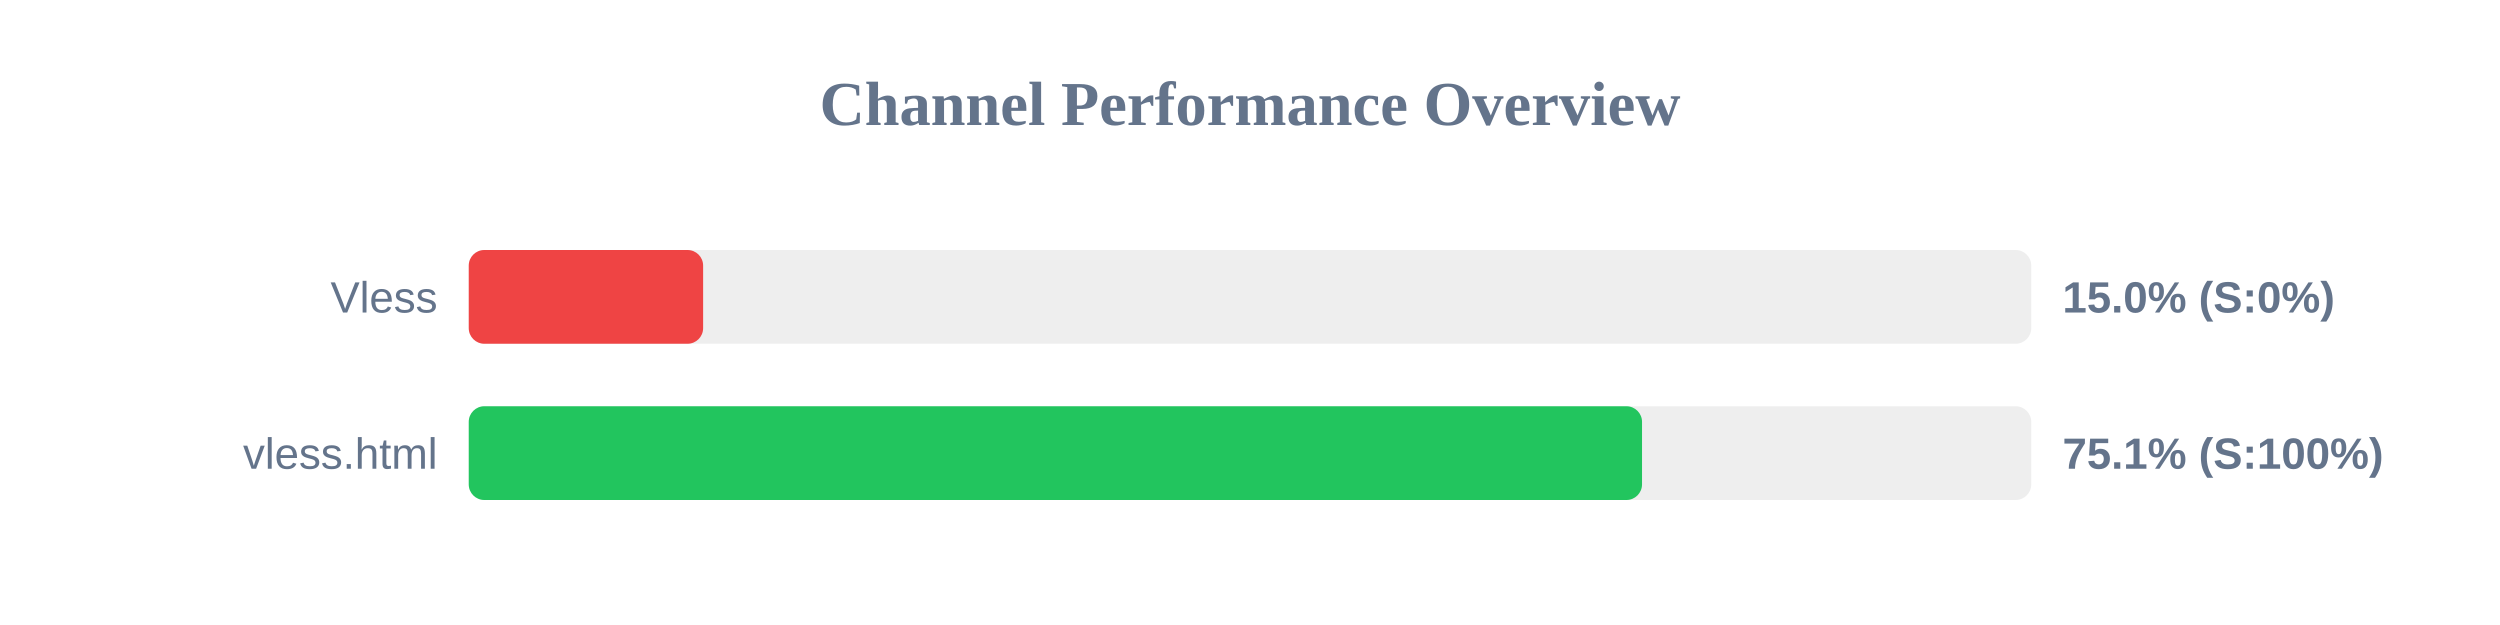
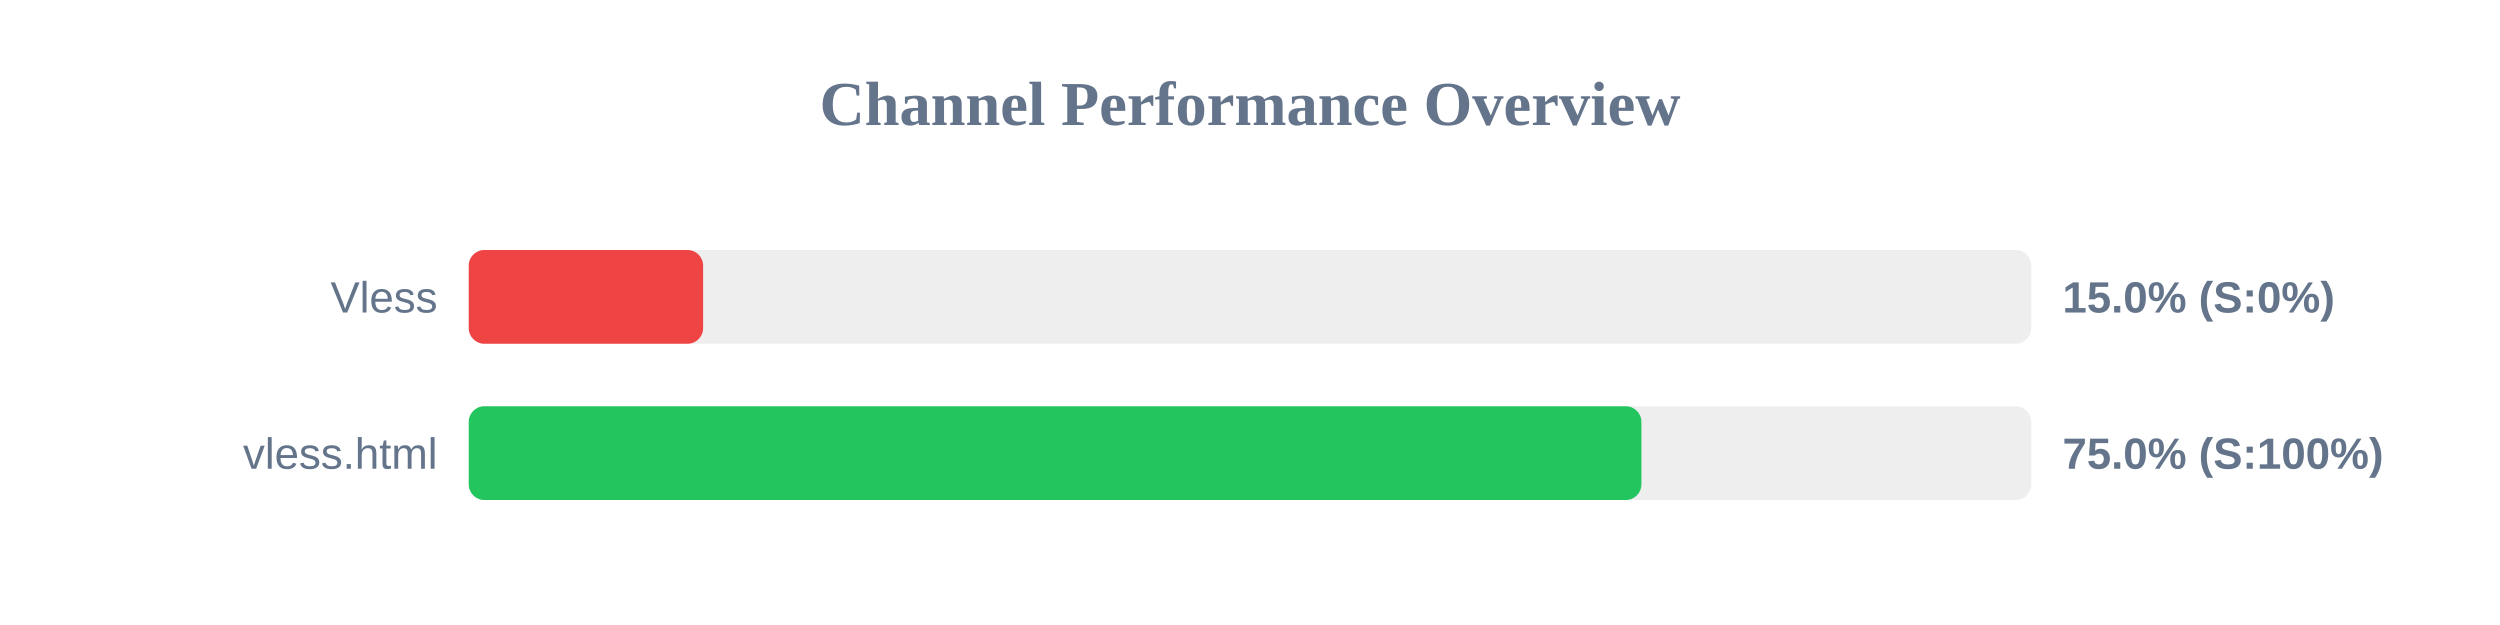
<svg xmlns="http://www.w3.org/2000/svg" width="800" height="200" version="1.1">
  <style>
        .row { font: 14px Arial; fill: #64748b; }
        .score { font: bold 14px Arial; fill: #64748b; }
    </style>
  <text x="400" y="40" text-anchor="middle" font-size="20px" font-weight="bold" fill="#64748b">Channel Performance Overview</text>
  <rect x="150" y="80" width="500" height="30" fill="#eee" rx="5" />
  <rect x="150" y="80" width="75.0" height="30" fill="#ef4444" rx="5" />
  <text x="140" y="100" text-anchor="end" class="row">Vless</text>
  <text x="660" y="100" text-anchor="start" class="score">15.0% (S:0%)</text>
  <rect x="150" y="130" width="500" height="30" fill="#eee" rx="5" />
-   <rect x="150" y="130" width="375.45" height="30" fill="#22c55e" rx="5" />
+   <rect x="150" y="130" width="375.25" height="30" fill="#22c55e" rx="5" />
  <text x="140" y="150" text-anchor="end" class="row">vless.html</text>
-   <text x="660" y="150" text-anchor="start" class="score">75.1% (S:100%)</text>
+   <text x="660" y="150" text-anchor="start" class="score">75.0% (S:100%)</text>
</svg>
